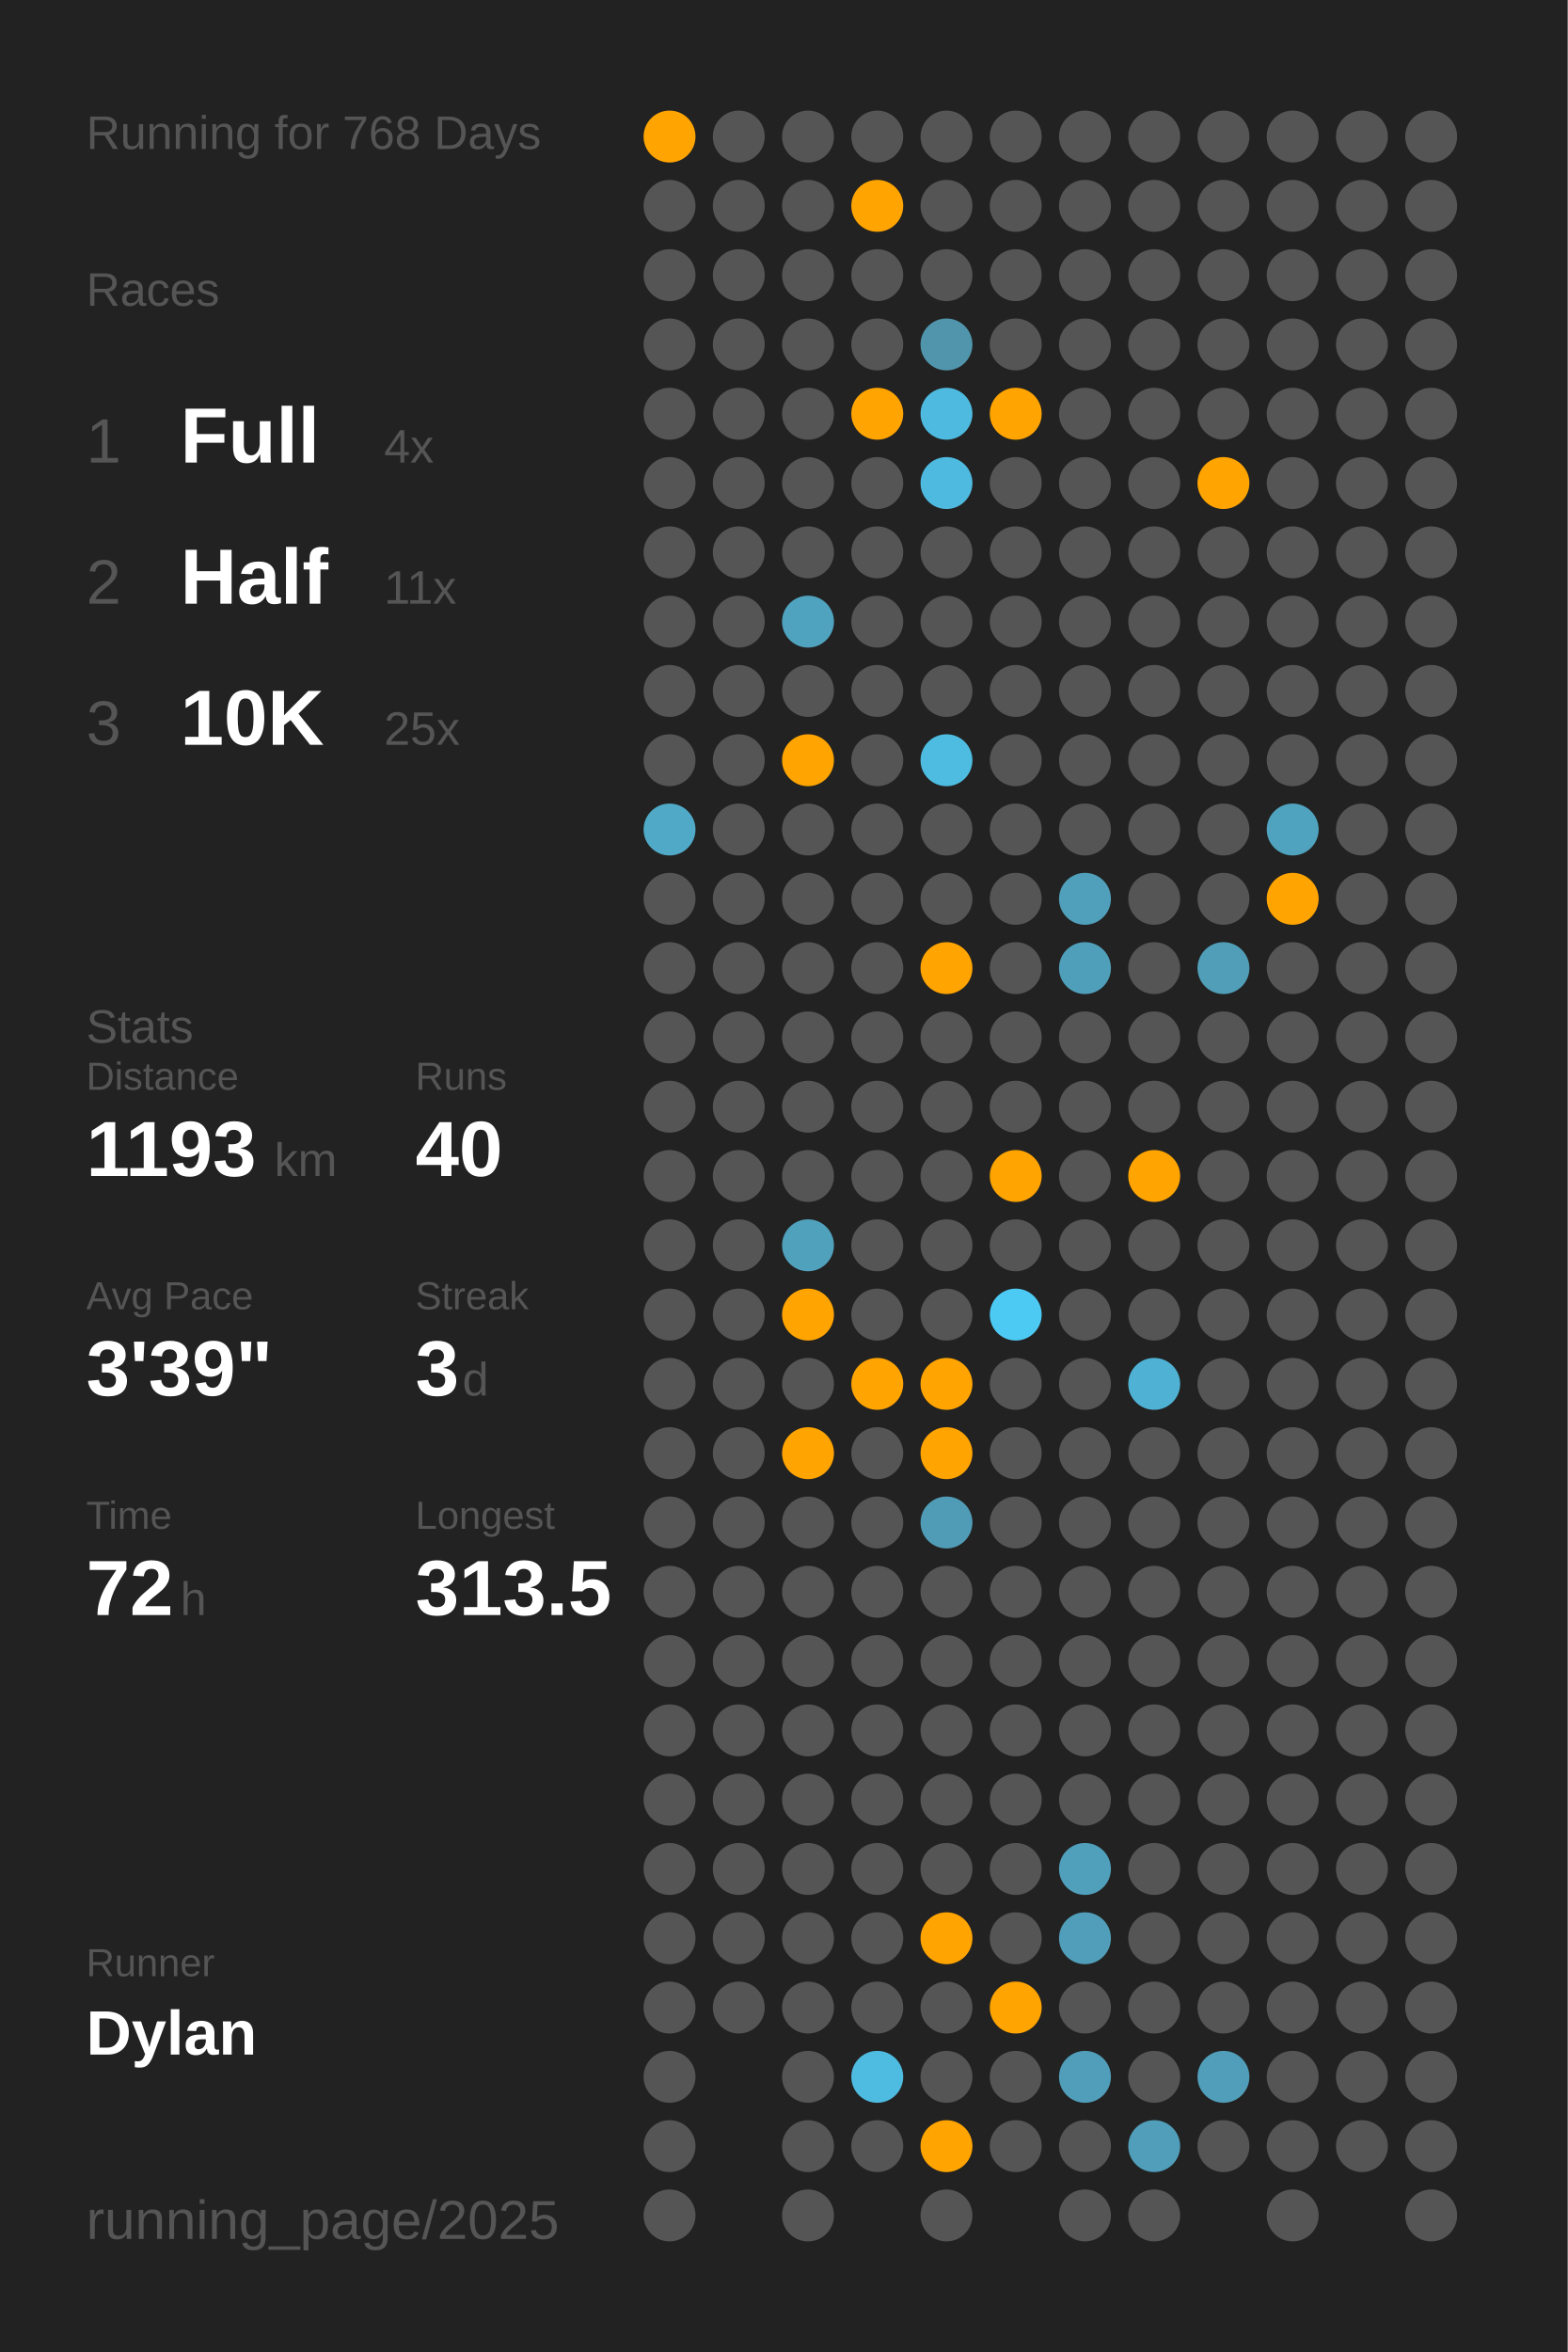
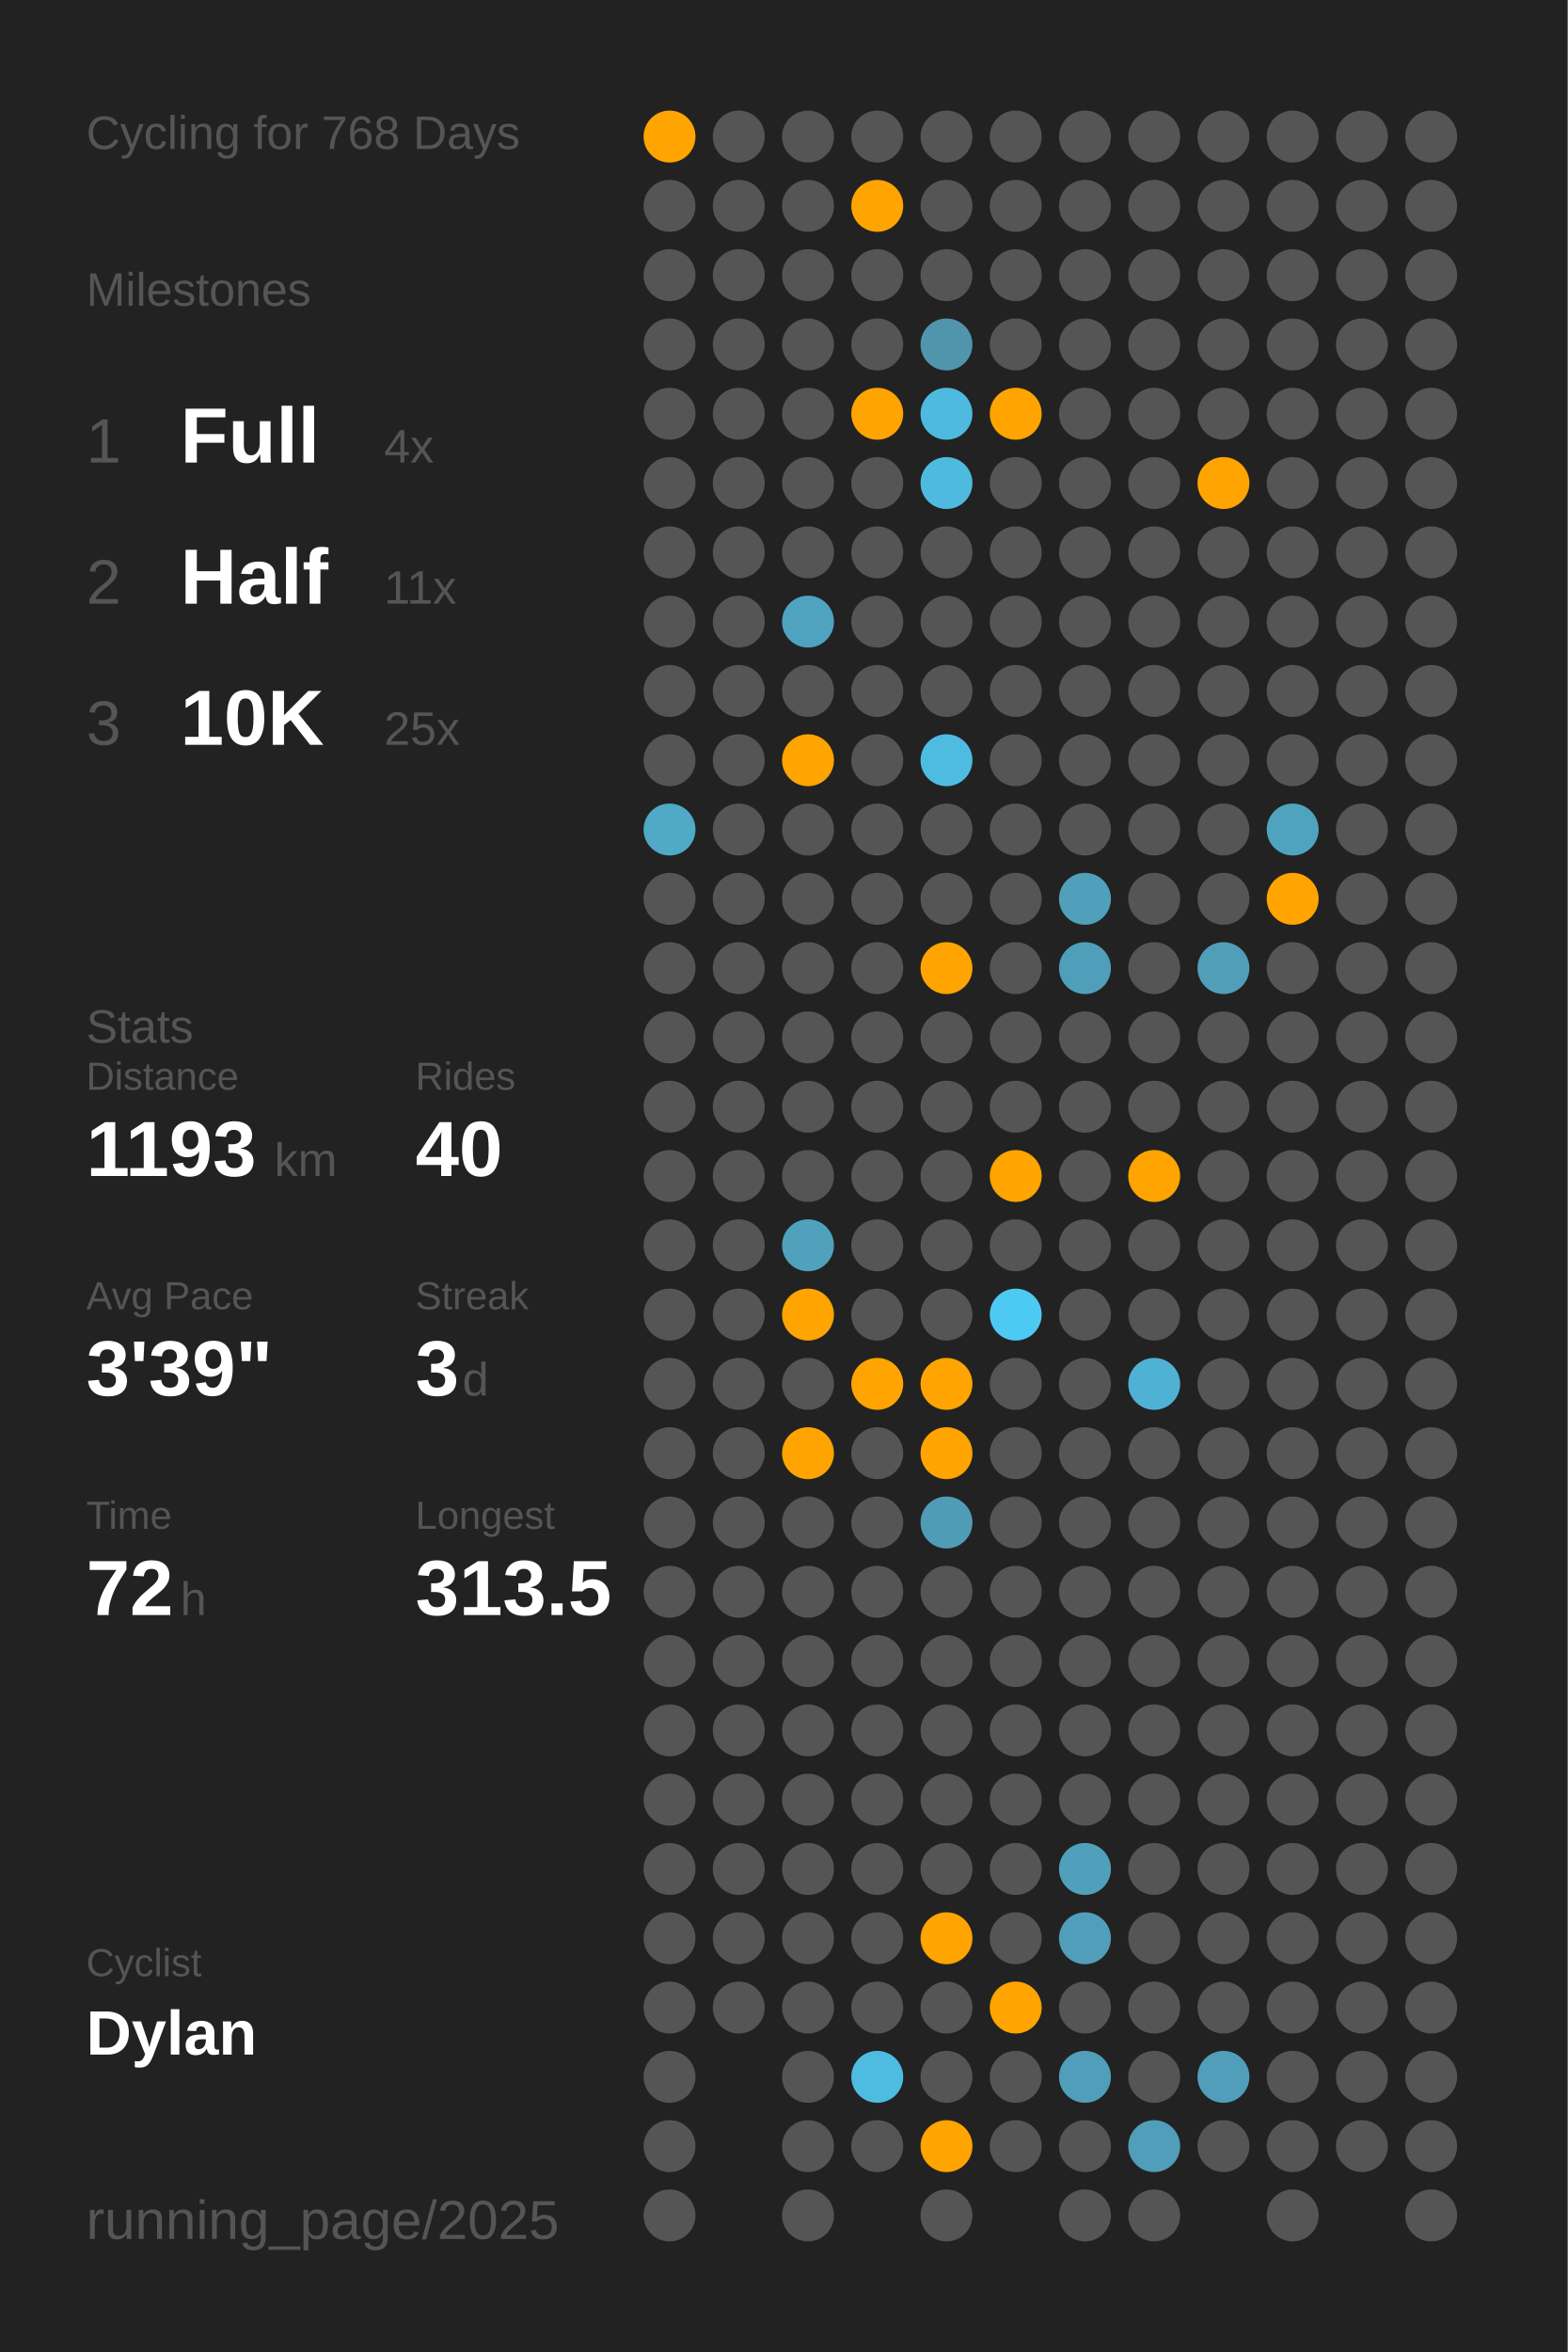
<svg xmlns="http://www.w3.org/2000/svg" baseProfile="full" class="activity-poster" data-activity-mode="cycling" data-poster-role="poster" data-poster-type="year_summary" height="300mm" version="1.1" viewBox="0,0,200,300" width="200mm">
  <defs />
  <rect class="poster-background" data-poster-role="background" fill="#222222" height="300" stroke="none" width="200" x="0" y="0" />
-   <text fill="#555555" style="font-size:6px; font-family:Arial;" x="11" y="19">Running for 768 Days</text>
-   <text fill="#555555" style="font-size:6px; font-family:Arial;" x="11" y="39">Races</text>
+   <text fill="#555555" style="font-size:6px; font-family:Arial;" x="11" y="19">Cycling for 768 Days</text>
+   <text fill="#555555" style="font-size:6px; font-family:Arial;" x="11" y="39">Milestones</text>
  <text fill="#555555" style="font-size:8px; font-family:Arial;" x="11" y="59">1</text>
  <text fill="#FFFFFF" style="font-size:10px; font-family:Arial; font-weight:bold;" x="23" y="59">Full</text>
  <text fill="#555555" style="font-size:6px; font-family:Arial;" x="49" y="59">4x</text>
  <text fill="#555555" style="font-size:8px; font-family:Arial;" x="11" y="77">2</text>
  <text fill="#FFFFFF" style="font-size:10px; font-family:Arial; font-weight:bold;" x="23" y="77">Half</text>
  <text fill="#555555" style="font-size:6px; font-family:Arial;" x="49" y="77">11x</text>
  <text fill="#555555" style="font-size:8px; font-family:Arial;" x="11" y="95">3</text>
  <text fill="#FFFFFF" style="font-size:10px; font-family:Arial; font-weight:bold;" x="23" y="95">10K</text>
  <text fill="#555555" style="font-size:6px; font-family:Arial;" x="49" y="95">25x</text>
  <text fill="#555555" style="font-size:6px; font-family:Arial;" x="11" y="133">Stats</text>
  <text fill="#555555" style="font-size:5px; font-family:Arial;" x="11" y="139">Distance</text>
  <text fill="#FFFFFF" style="font-size:10px; font-family:Arial; font-weight:bold;" x="11" y="150">1193</text>
  <text fill="#555555" style="font-size:6px; font-family:Arial;" x="35" y="150">km</text>
-   <text fill="#555555" style="font-size:5px; font-family:Arial;" x="53" y="139">Runs</text>
+   <text fill="#555555" style="font-size:5px; font-family:Arial;" x="53" y="139">Rides</text>
  <text fill="#FFFFFF" style="font-size:10px; font-family:Arial; font-weight:bold;" x="53" y="150">40</text>
  <text fill="#555555" style="font-size:5px; font-family:Arial;" x="11" y="167">Avg Pace</text>
  <text fill="#FFFFFF" style="font-size:10px; font-family:Arial; font-weight:bold;" x="11" y="178">3'39"</text>
  <text fill="#555555" style="font-size:5px; font-family:Arial;" x="53" y="167">Streak</text>
  <text fill="#FFFFFF" style="font-size:10px; font-family:Arial; font-weight:bold;" x="53" y="178">3</text>
  <text fill="#555555" style="font-size:6px; font-family:Arial;" x="59" y="178">d</text>
  <text fill="#555555" style="font-size:5px; font-family:Arial;" x="11" y="195">Time</text>
  <text fill="#FFFFFF" style="font-size:10px; font-family:Arial; font-weight:bold;" x="11" y="206">72</text>
  <text fill="#555555" style="font-size:6px; font-family:Arial;" x="23" y="206">h</text>
  <text fill="#555555" style="font-size:5px; font-family:Arial;" x="53" y="195">Longest</text>
  <text fill="#FFFFFF" style="font-size:10px; font-family:Arial; font-weight:bold;" x="53" y="206">313.5</text>
-   <text fill="#555555" style="font-size:5px; font-family:Arial;" x="11" y="252.065">Runner</text>
+   <text fill="#555555" style="font-size:5px; font-family:Arial;" x="11" y="252.065">Cyclist</text>
  <text fill="#FFFFFF" style="font-size:8px; font-family:Arial; font-weight:bold;" x="11" y="262.065">Dylan</text>
  <text fill="#555555" style="font-size:7px; font-family:Arial;" x="11" y="285.581">running_page/2025</text>
  <circle cx="85.417" cy="17.419" fill="#ffa400" r="3.312" />
  <circle cx="85.417" cy="26.258" fill="#555555" r="3.312" />
  <circle cx="85.417" cy="35.097" fill="#555555" r="3.312" />
  <circle cx="85.417" cy="43.935" fill="#555555" r="3.312" />
  <circle cx="85.417" cy="52.774" fill="#555555" r="3.312" />
  <circle cx="85.417" cy="61.613" fill="#555555" r="3.312" />
  <circle cx="85.417" cy="70.452" fill="#555555" r="3.312" />
  <circle cx="85.417" cy="79.29" fill="#555555" r="3.312" />
  <circle cx="85.417" cy="88.129" fill="#555555" r="3.312" />
  <circle cx="85.417" cy="96.968" fill="#555555" r="3.312" />
  <circle cx="85.417" cy="105.806" fill="#4fa9c7" r="3.312" />
  <circle cx="85.417" cy="114.645" fill="#555555" r="3.312" />
  <circle cx="85.417" cy="123.484" fill="#555555" r="3.312" />
  <circle cx="85.417" cy="132.323" fill="#555555" r="3.312" />
  <circle cx="85.417" cy="141.161" fill="#555555" r="3.312" />
  <circle cx="85.417" cy="150" fill="#555555" r="3.312" />
  <circle cx="85.417" cy="158.839" fill="#555555" r="3.312" />
  <circle cx="85.417" cy="167.677" fill="#555555" r="3.312" />
  <circle cx="85.417" cy="176.516" fill="#555555" r="3.312" />
  <circle cx="85.417" cy="185.355" fill="#555555" r="3.312" />
  <circle cx="85.417" cy="194.194" fill="#555555" r="3.312" />
  <circle cx="85.417" cy="203.032" fill="#555555" r="3.312" />
  <circle cx="85.417" cy="211.871" fill="#555555" r="3.312" />
  <circle cx="85.417" cy="220.71" fill="#555555" r="3.312" />
  <circle cx="85.417" cy="229.548" fill="#555555" r="3.312" />
  <circle cx="85.417" cy="238.387" fill="#555555" r="3.312" />
  <circle cx="85.417" cy="247.226" fill="#555555" r="3.312" />
  <circle cx="85.417" cy="256.065" fill="#555555" r="3.312" />
  <circle cx="85.417" cy="264.903" fill="#555555" r="3.312" />
  <circle cx="85.417" cy="273.742" fill="#555555" r="3.312" />
  <circle cx="85.417" cy="282.581" fill="#555555" r="3.312" />
  <circle cx="94.25" cy="17.419" fill="#555555" r="3.312" />
  <circle cx="94.25" cy="26.258" fill="#555555" r="3.312" />
  <circle cx="94.25" cy="35.097" fill="#555555" r="3.312" />
  <circle cx="94.25" cy="43.935" fill="#555555" r="3.312" />
  <circle cx="94.25" cy="52.774" fill="#555555" r="3.312" />
  <circle cx="94.25" cy="61.613" fill="#555555" r="3.312" />
  <circle cx="94.25" cy="70.452" fill="#555555" r="3.312" />
  <circle cx="94.25" cy="79.29" fill="#555555" r="3.312" />
  <circle cx="94.25" cy="88.129" fill="#555555" r="3.312" />
  <circle cx="94.25" cy="96.968" fill="#555555" r="3.312" />
  <circle cx="94.25" cy="105.806" fill="#555555" r="3.312" />
  <circle cx="94.25" cy="114.645" fill="#555555" r="3.312" />
  <circle cx="94.25" cy="123.484" fill="#555555" r="3.312" />
  <circle cx="94.25" cy="132.323" fill="#555555" r="3.312" />
  <circle cx="94.25" cy="141.161" fill="#555555" r="3.312" />
  <circle cx="94.25" cy="150" fill="#555555" r="3.312" />
  <circle cx="94.25" cy="158.839" fill="#555555" r="3.312" />
  <circle cx="94.25" cy="167.677" fill="#555555" r="3.312" />
  <circle cx="94.25" cy="176.516" fill="#555555" r="3.312" />
  <circle cx="94.25" cy="185.355" fill="#555555" r="3.312" />
  <circle cx="94.25" cy="194.194" fill="#555555" r="3.312" />
  <circle cx="94.25" cy="203.032" fill="#555555" r="3.312" />
  <circle cx="94.25" cy="211.871" fill="#555555" r="3.312" />
  <circle cx="94.25" cy="220.71" fill="#555555" r="3.312" />
  <circle cx="94.25" cy="229.548" fill="#555555" r="3.312" />
  <circle cx="94.25" cy="238.387" fill="#555555" r="3.312" />
  <circle cx="94.25" cy="247.226" fill="#555555" r="3.312" />
  <circle cx="94.25" cy="256.065" fill="#555555" r="3.312" />
  <circle cx="103.083" cy="17.419" fill="#555555" r="3.312" />
  <circle cx="103.083" cy="26.258" fill="#555555" r="3.312" />
  <circle cx="103.083" cy="35.097" fill="#555555" r="3.312" />
  <circle cx="103.083" cy="43.935" fill="#555555" r="3.312" />
  <circle cx="103.083" cy="52.774" fill="#555555" r="3.312" />
  <circle cx="103.083" cy="61.613" fill="#555555" r="3.312" />
  <circle cx="103.083" cy="70.452" fill="#555555" r="3.312" />
  <circle cx="103.083" cy="79.29" fill="#4fa3bf" r="3.312" />
  <circle cx="103.083" cy="88.129" fill="#555555" r="3.312" />
  <circle cx="103.083" cy="96.968" fill="#ffa400" r="3.312" />
  <circle cx="103.083" cy="105.806" fill="#555555" r="3.312" />
  <circle cx="103.083" cy="114.645" fill="#555555" r="3.312" />
  <circle cx="103.083" cy="123.484" fill="#555555" r="3.312" />
  <circle cx="103.083" cy="132.323" fill="#555555" r="3.312" />
  <circle cx="103.083" cy="141.161" fill="#555555" r="3.312" />
  <circle cx="103.083" cy="150" fill="#555555" r="3.312" />
  <circle cx="103.083" cy="158.839" fill="#50a1bc" r="3.312" />
  <circle cx="103.083" cy="167.677" fill="#ffa400" r="3.312" />
  <circle cx="103.083" cy="176.516" fill="#555555" r="3.312" />
  <circle cx="103.083" cy="185.355" fill="#ffa400" r="3.312" />
  <circle cx="103.083" cy="194.194" fill="#555555" r="3.312" />
  <circle cx="103.083" cy="203.032" fill="#555555" r="3.312" />
  <circle cx="103.083" cy="211.871" fill="#555555" r="3.312" />
  <circle cx="103.083" cy="220.71" fill="#555555" r="3.312" />
  <circle cx="103.083" cy="229.548" fill="#555555" r="3.312" />
  <circle cx="103.083" cy="238.387" fill="#555555" r="3.312" />
  <circle cx="103.083" cy="247.226" fill="#555555" r="3.312" />
  <circle cx="103.083" cy="256.065" fill="#555555" r="3.312" />
  <circle cx="103.083" cy="264.903" fill="#555555" r="3.312" />
  <circle cx="103.083" cy="273.742" fill="#555555" r="3.312" />
  <circle cx="103.083" cy="282.581" fill="#555555" r="3.312" />
  <circle cx="111.917" cy="17.419" fill="#555555" r="3.312" />
  <circle cx="111.917" cy="26.258" fill="#ffa400" r="3.312" />
  <circle cx="111.917" cy="35.097" fill="#555555" r="3.312" />
  <circle cx="111.917" cy="43.935" fill="#555555" r="3.312" />
  <circle cx="111.917" cy="52.774" fill="#ffa400" r="3.312" />
  <circle cx="111.917" cy="61.613" fill="#555555" r="3.312" />
  <circle cx="111.917" cy="70.452" fill="#555555" r="3.312" />
  <circle cx="111.917" cy="79.29" fill="#555555" r="3.312" />
  <circle cx="111.917" cy="88.129" fill="#555555" r="3.312" />
  <circle cx="111.917" cy="96.968" fill="#555555" r="3.312" />
  <circle cx="111.917" cy="105.806" fill="#555555" r="3.312" />
  <circle cx="111.917" cy="114.645" fill="#555555" r="3.312" />
  <circle cx="111.917" cy="123.484" fill="#555555" r="3.312" />
  <circle cx="111.917" cy="132.323" fill="#555555" r="3.312" />
  <circle cx="111.917" cy="141.161" fill="#555555" r="3.312" />
  <circle cx="111.917" cy="150" fill="#555555" r="3.312" />
  <circle cx="111.917" cy="158.839" fill="#555555" r="3.312" />
  <circle cx="111.917" cy="167.677" fill="#555555" r="3.312" />
  <circle cx="111.917" cy="176.516" fill="#ffa400" r="3.312" />
  <circle cx="111.917" cy="185.355" fill="#555555" r="3.312" />
  <circle cx="111.917" cy="194.194" fill="#555555" r="3.312" />
  <circle cx="111.917" cy="203.032" fill="#555555" r="3.312" />
  <circle cx="111.917" cy="211.871" fill="#555555" r="3.312" />
  <circle cx="111.917" cy="220.71" fill="#555555" r="3.312" />
  <circle cx="111.917" cy="229.548" fill="#555555" r="3.312" />
  <circle cx="111.917" cy="238.387" fill="#555555" r="3.312" />
  <circle cx="111.917" cy="247.226" fill="#555555" r="3.312" />
  <circle cx="111.917" cy="256.065" fill="#555555" r="3.312" />
  <circle cx="111.917" cy="264.903" fill="#4ebbe0" r="3.312" />
  <circle cx="111.917" cy="273.742" fill="#555555" r="3.312" />
  <circle cx="120.75" cy="17.419" fill="#555555" r="3.312" />
  <circle cx="120.75" cy="26.258" fill="#555555" r="3.312" />
  <circle cx="120.75" cy="35.097" fill="#555555" r="3.312" />
  <circle cx="120.75" cy="43.935" fill="#5095ac" r="3.312" />
  <circle cx="120.75" cy="52.774" fill="#4ebadf" r="3.312" />
  <circle cx="120.75" cy="61.613" fill="#4ebadf" r="3.312" />
  <circle cx="120.75" cy="70.452" fill="#555555" r="3.312" />
  <circle cx="120.75" cy="79.29" fill="#555555" r="3.312" />
  <circle cx="120.75" cy="88.129" fill="#555555" r="3.312" />
  <circle cx="120.75" cy="96.968" fill="#4ebce1" r="3.312" />
  <circle cx="120.75" cy="105.806" fill="#555555" r="3.312" />
  <circle cx="120.75" cy="114.645" fill="#555555" r="3.312" />
  <circle cx="120.75" cy="123.484" fill="#ffa400" r="3.312" />
  <circle cx="120.75" cy="132.323" fill="#555555" r="3.312" />
  <circle cx="120.75" cy="141.161" fill="#555555" r="3.312" />
  <circle cx="120.75" cy="150" fill="#555555" r="3.312" />
  <circle cx="120.75" cy="158.839" fill="#555555" r="3.312" />
  <circle cx="120.75" cy="167.677" fill="#555555" r="3.312" />
  <circle cx="120.75" cy="176.516" fill="#ffa400" r="3.312" />
  <circle cx="120.75" cy="185.355" fill="#ffa400" r="3.312" />
  <circle cx="120.75" cy="194.194" fill="#509cb6" r="3.312" />
  <circle cx="120.75" cy="203.032" fill="#555555" r="3.312" />
  <circle cx="120.75" cy="211.871" fill="#555555" r="3.312" />
  <circle cx="120.75" cy="220.71" fill="#555555" r="3.312" />
  <circle cx="120.75" cy="229.548" fill="#555555" r="3.312" />
  <circle cx="120.75" cy="238.387" fill="#555555" r="3.312" />
  <circle cx="120.75" cy="247.226" fill="#ffa400" r="3.312" />
  <circle cx="120.75" cy="256.065" fill="#555555" r="3.312" />
  <circle cx="120.75" cy="264.903" fill="#555555" r="3.312" />
  <circle cx="120.75" cy="273.742" fill="#ffa400" r="3.312" />
  <circle cx="120.75" cy="282.581" fill="#555555" r="3.312" />
  <circle cx="129.583" cy="17.419" fill="#555555" r="3.312" />
  <circle cx="129.583" cy="26.258" fill="#555555" r="3.312" />
  <circle cx="129.583" cy="35.097" fill="#555555" r="3.312" />
  <circle cx="129.583" cy="43.935" fill="#555555" r="3.312" />
  <circle cx="129.583" cy="52.774" fill="#ffa400" r="3.312" />
  <circle cx="129.583" cy="61.613" fill="#555555" r="3.312" />
  <circle cx="129.583" cy="70.452" fill="#555555" r="3.312" />
  <circle cx="129.583" cy="79.29" fill="#555555" r="3.312" />
  <circle cx="129.583" cy="88.129" fill="#555555" r="3.312" />
  <circle cx="129.583" cy="96.968" fill="#555555" r="3.312" />
  <circle cx="129.583" cy="105.806" fill="#555555" r="3.312" />
  <circle cx="129.583" cy="114.645" fill="#555555" r="3.312" />
  <circle cx="129.583" cy="123.484" fill="#555555" r="3.312" />
  <circle cx="129.583" cy="132.323" fill="#555555" r="3.312" />
  <circle cx="129.583" cy="141.161" fill="#555555" r="3.312" />
  <circle cx="129.583" cy="150" fill="#ffa400" r="3.312" />
  <circle cx="129.583" cy="158.839" fill="#555555" r="3.312" />
  <circle cx="129.583" cy="167.677" fill="#4dcaf4" r="3.312" />
  <circle cx="129.583" cy="176.516" fill="#555555" r="3.312" />
  <circle cx="129.583" cy="185.355" fill="#555555" r="3.312" />
  <circle cx="129.583" cy="194.194" fill="#555555" r="3.312" />
  <circle cx="129.583" cy="203.032" fill="#555555" r="3.312" />
  <circle cx="129.583" cy="211.871" fill="#555555" r="3.312" />
  <circle cx="129.583" cy="220.71" fill="#555555" r="3.312" />
  <circle cx="129.583" cy="229.548" fill="#555555" r="3.312" />
  <circle cx="129.583" cy="238.387" fill="#555555" r="3.312" />
  <circle cx="129.583" cy="247.226" fill="#555555" r="3.312" />
  <circle cx="129.583" cy="256.065" fill="#ffa400" r="3.312" />
  <circle cx="129.583" cy="264.903" fill="#555555" r="3.312" />
  <circle cx="129.583" cy="273.742" fill="#555555" r="3.312" />
  <circle cx="138.417" cy="17.419" fill="#555555" r="3.312" />
  <circle cx="138.417" cy="26.258" fill="#555555" r="3.312" />
  <circle cx="138.417" cy="35.097" fill="#555555" r="3.312" />
  <circle cx="138.417" cy="43.935" fill="#555555" r="3.312" />
  <circle cx="138.417" cy="52.774" fill="#555555" r="3.312" />
  <circle cx="138.417" cy="61.613" fill="#555555" r="3.312" />
  <circle cx="138.417" cy="70.452" fill="#555555" r="3.312" />
  <circle cx="138.417" cy="79.29" fill="#555555" r="3.312" />
  <circle cx="138.417" cy="88.129" fill="#555555" r="3.312" />
  <circle cx="138.417" cy="96.968" fill="#555555" r="3.312" />
  <circle cx="138.417" cy="105.806" fill="#555555" r="3.312" />
  <circle cx="138.417" cy="114.645" fill="#50a0bb" r="3.312" />
  <circle cx="138.417" cy="123.484" fill="#509fba" r="3.312" />
  <circle cx="138.417" cy="132.323" fill="#555555" r="3.312" />
  <circle cx="138.417" cy="141.161" fill="#555555" r="3.312" />
  <circle cx="138.417" cy="150" fill="#555555" r="3.312" />
  <circle cx="138.417" cy="158.839" fill="#555555" r="3.312" />
  <circle cx="138.417" cy="167.677" fill="#555555" r="3.312" />
  <circle cx="138.417" cy="176.516" fill="#555555" r="3.312" />
  <circle cx="138.417" cy="185.355" fill="#555555" r="3.312" />
  <circle cx="138.417" cy="194.194" fill="#555555" r="3.312" />
  <circle cx="138.417" cy="203.032" fill="#555555" r="3.312" />
  <circle cx="138.417" cy="211.871" fill="#555555" r="3.312" />
  <circle cx="138.417" cy="220.71" fill="#555555" r="3.312" />
  <circle cx="138.417" cy="229.548" fill="#555555" r="3.312" />
  <circle cx="138.417" cy="238.387" fill="#50a0bc" r="3.312" />
  <circle cx="138.417" cy="247.226" fill="#509eb9" r="3.312" />
  <circle cx="138.417" cy="256.065" fill="#555555" r="3.312" />
  <circle cx="138.417" cy="264.903" fill="#509eb9" r="3.312" />
  <circle cx="138.417" cy="273.742" fill="#555555" r="3.312" />
  <circle cx="138.417" cy="282.581" fill="#555555" r="3.312" />
  <circle cx="147.25" cy="17.419" fill="#555555" r="3.312" />
  <circle cx="147.25" cy="26.258" fill="#555555" r="3.312" />
  <circle cx="147.25" cy="35.097" fill="#555555" r="3.312" />
  <circle cx="147.25" cy="43.935" fill="#555555" r="3.312" />
  <circle cx="147.25" cy="52.774" fill="#555555" r="3.312" />
  <circle cx="147.25" cy="61.613" fill="#555555" r="3.312" />
  <circle cx="147.25" cy="70.452" fill="#555555" r="3.312" />
  <circle cx="147.25" cy="79.29" fill="#555555" r="3.312" />
  <circle cx="147.25" cy="88.129" fill="#555555" r="3.312" />
  <circle cx="147.25" cy="96.968" fill="#555555" r="3.312" />
  <circle cx="147.25" cy="105.806" fill="#555555" r="3.312" />
  <circle cx="147.25" cy="114.645" fill="#555555" r="3.312" />
  <circle cx="147.25" cy="123.484" fill="#555555" r="3.312" />
  <circle cx="147.25" cy="132.323" fill="#555555" r="3.312" />
  <circle cx="147.25" cy="141.161" fill="#555555" r="3.312" />
  <circle cx="147.25" cy="150" fill="#ffa400" r="3.312" />
  <circle cx="147.25" cy="158.839" fill="#555555" r="3.312" />
  <circle cx="147.25" cy="167.677" fill="#555555" r="3.312" />
  <circle cx="147.25" cy="176.516" fill="#4fb2d4" r="3.312" />
  <circle cx="147.25" cy="185.355" fill="#555555" r="3.312" />
  <circle cx="147.25" cy="194.194" fill="#555555" r="3.312" />
  <circle cx="147.25" cy="203.032" fill="#555555" r="3.312" />
  <circle cx="147.25" cy="211.871" fill="#555555" r="3.312" />
  <circle cx="147.25" cy="220.71" fill="#555555" r="3.312" />
  <circle cx="147.25" cy="229.548" fill="#555555" r="3.312" />
  <circle cx="147.25" cy="238.387" fill="#555555" r="3.312" />
  <circle cx="147.25" cy="247.226" fill="#555555" r="3.312" />
  <circle cx="147.25" cy="256.065" fill="#555555" r="3.312" />
  <circle cx="147.25" cy="264.903" fill="#555555" r="3.312" />
  <circle cx="147.25" cy="273.742" fill="#509eb9" r="3.312" />
  <circle cx="147.25" cy="282.581" fill="#555555" r="3.312" />
  <circle cx="156.083" cy="17.419" fill="#555555" r="3.312" />
  <circle cx="156.083" cy="26.258" fill="#555555" r="3.312" />
  <circle cx="156.083" cy="35.097" fill="#555555" r="3.312" />
  <circle cx="156.083" cy="43.935" fill="#555555" r="3.312" />
  <circle cx="156.083" cy="52.774" fill="#555555" r="3.312" />
  <circle cx="156.083" cy="61.613" fill="#ffa400" r="3.312" />
  <circle cx="156.083" cy="70.452" fill="#555555" r="3.312" />
  <circle cx="156.083" cy="79.29" fill="#555555" r="3.312" />
  <circle cx="156.083" cy="88.129" fill="#555555" r="3.312" />
  <circle cx="156.083" cy="96.968" fill="#555555" r="3.312" />
  <circle cx="156.083" cy="105.806" fill="#555555" r="3.312" />
  <circle cx="156.083" cy="114.645" fill="#555555" r="3.312" />
  <circle cx="156.083" cy="123.484" fill="#509eb8" r="3.312" />
  <circle cx="156.083" cy="132.323" fill="#555555" r="3.312" />
  <circle cx="156.083" cy="141.161" fill="#555555" r="3.312" />
  <circle cx="156.083" cy="150" fill="#555555" r="3.312" />
  <circle cx="156.083" cy="158.839" fill="#555555" r="3.312" />
  <circle cx="156.083" cy="167.677" fill="#555555" r="3.312" />
  <circle cx="156.083" cy="176.516" fill="#555555" r="3.312" />
  <circle cx="156.083" cy="185.355" fill="#555555" r="3.312" />
  <circle cx="156.083" cy="194.194" fill="#555555" r="3.312" />
  <circle cx="156.083" cy="203.032" fill="#555555" r="3.312" />
  <circle cx="156.083" cy="211.871" fill="#555555" r="3.312" />
  <circle cx="156.083" cy="220.71" fill="#555555" r="3.312" />
  <circle cx="156.083" cy="229.548" fill="#555555" r="3.312" />
  <circle cx="156.083" cy="238.387" fill="#555555" r="3.312" />
  <circle cx="156.083" cy="247.226" fill="#555555" r="3.312" />
  <circle cx="156.083" cy="256.065" fill="#555555" r="3.312" />
  <circle cx="156.083" cy="264.903" fill="#509eb9" r="3.312" />
  <circle cx="156.083" cy="273.742" fill="#555555" r="3.312" />
  <circle cx="164.917" cy="17.419" fill="#555555" r="3.312" />
  <circle cx="164.917" cy="26.258" fill="#555555" r="3.312" />
  <circle cx="164.917" cy="35.097" fill="#555555" r="3.312" />
  <circle cx="164.917" cy="43.935" fill="#555555" r="3.312" />
  <circle cx="164.917" cy="52.774" fill="#555555" r="3.312" />
  <circle cx="164.917" cy="61.613" fill="#555555" r="3.312" />
  <circle cx="164.917" cy="70.452" fill="#555555" r="3.312" />
  <circle cx="164.917" cy="79.29" fill="#555555" r="3.312" />
  <circle cx="164.917" cy="88.129" fill="#555555" r="3.312" />
  <circle cx="164.917" cy="96.968" fill="#555555" r="3.312" />
  <circle cx="164.917" cy="105.806" fill="#4fa3bf" r="3.312" />
  <circle cx="164.917" cy="114.645" fill="#ffa400" r="3.312" />
  <circle cx="164.917" cy="123.484" fill="#555555" r="3.312" />
  <circle cx="164.917" cy="132.323" fill="#555555" r="3.312" />
  <circle cx="164.917" cy="141.161" fill="#555555" r="3.312" />
  <circle cx="164.917" cy="150" fill="#555555" r="3.312" />
  <circle cx="164.917" cy="158.839" fill="#555555" r="3.312" />
  <circle cx="164.917" cy="167.677" fill="#555555" r="3.312" />
  <circle cx="164.917" cy="176.516" fill="#555555" r="3.312" />
  <circle cx="164.917" cy="185.355" fill="#555555" r="3.312" />
  <circle cx="164.917" cy="194.194" fill="#555555" r="3.312" />
  <circle cx="164.917" cy="203.032" fill="#555555" r="3.312" />
  <circle cx="164.917" cy="211.871" fill="#555555" r="3.312" />
  <circle cx="164.917" cy="220.71" fill="#555555" r="3.312" />
  <circle cx="164.917" cy="229.548" fill="#555555" r="3.312" />
  <circle cx="164.917" cy="238.387" fill="#555555" r="3.312" />
  <circle cx="164.917" cy="247.226" fill="#555555" r="3.312" />
  <circle cx="164.917" cy="256.065" fill="#555555" r="3.312" />
  <circle cx="164.917" cy="264.903" fill="#555555" r="3.312" />
  <circle cx="164.917" cy="273.742" fill="#555555" r="3.312" />
  <circle cx="164.917" cy="282.581" fill="#555555" r="3.312" />
  <circle cx="173.75" cy="17.419" fill="#555555" r="3.312" />
  <circle cx="173.75" cy="26.258" fill="#555555" r="3.312" />
  <circle cx="173.75" cy="35.097" fill="#555555" r="3.312" />
  <circle cx="173.75" cy="43.935" fill="#555555" r="3.312" />
  <circle cx="173.75" cy="52.774" fill="#555555" r="3.312" />
  <circle cx="173.75" cy="61.613" fill="#555555" r="3.312" />
  <circle cx="173.75" cy="70.452" fill="#555555" r="3.312" />
  <circle cx="173.75" cy="79.29" fill="#555555" r="3.312" />
  <circle cx="173.75" cy="88.129" fill="#555555" r="3.312" />
  <circle cx="173.75" cy="96.968" fill="#555555" r="3.312" />
  <circle cx="173.75" cy="105.806" fill="#555555" r="3.312" />
  <circle cx="173.75" cy="114.645" fill="#555555" r="3.312" />
  <circle cx="173.75" cy="123.484" fill="#555555" r="3.312" />
  <circle cx="173.75" cy="132.323" fill="#555555" r="3.312" />
  <circle cx="173.75" cy="141.161" fill="#555555" r="3.312" />
  <circle cx="173.75" cy="150" fill="#555555" r="3.312" />
  <circle cx="173.75" cy="158.839" fill="#555555" r="3.312" />
  <circle cx="173.75" cy="167.677" fill="#555555" r="3.312" />
  <circle cx="173.75" cy="176.516" fill="#555555" r="3.312" />
  <circle cx="173.75" cy="185.355" fill="#555555" r="3.312" />
  <circle cx="173.75" cy="194.194" fill="#555555" r="3.312" />
  <circle cx="173.75" cy="203.032" fill="#555555" r="3.312" />
  <circle cx="173.75" cy="211.871" fill="#555555" r="3.312" />
  <circle cx="173.75" cy="220.71" fill="#555555" r="3.312" />
  <circle cx="173.75" cy="229.548" fill="#555555" r="3.312" />
  <circle cx="173.75" cy="238.387" fill="#555555" r="3.312" />
  <circle cx="173.75" cy="247.226" fill="#555555" r="3.312" />
  <circle cx="173.75" cy="256.065" fill="#555555" r="3.312" />
  <circle cx="173.75" cy="264.903" fill="#555555" r="3.312" />
  <circle cx="173.75" cy="273.742" fill="#555555" r="3.312" />
  <circle cx="182.583" cy="17.419" fill="#555555" r="3.312" />
  <circle cx="182.583" cy="26.258" fill="#555555" r="3.312" />
  <circle cx="182.583" cy="35.097" fill="#555555" r="3.312" />
  <circle cx="182.583" cy="43.935" fill="#555555" r="3.312" />
  <circle cx="182.583" cy="52.774" fill="#555555" r="3.312" />
  <circle cx="182.583" cy="61.613" fill="#555555" r="3.312" />
  <circle cx="182.583" cy="70.452" fill="#555555" r="3.312" />
  <circle cx="182.583" cy="79.29" fill="#555555" r="3.312" />
  <circle cx="182.583" cy="88.129" fill="#555555" r="3.312" />
  <circle cx="182.583" cy="96.968" fill="#555555" r="3.312" />
  <circle cx="182.583" cy="105.806" fill="#555555" r="3.312" />
  <circle cx="182.583" cy="114.645" fill="#555555" r="3.312" />
  <circle cx="182.583" cy="123.484" fill="#555555" r="3.312" />
  <circle cx="182.583" cy="132.323" fill="#555555" r="3.312" />
  <circle cx="182.583" cy="141.161" fill="#555555" r="3.312" />
  <circle cx="182.583" cy="150" fill="#555555" r="3.312" />
  <circle cx="182.583" cy="158.839" fill="#555555" r="3.312" />
  <circle cx="182.583" cy="167.677" fill="#555555" r="3.312" />
  <circle cx="182.583" cy="176.516" fill="#555555" r="3.312" />
  <circle cx="182.583" cy="185.355" fill="#555555" r="3.312" />
  <circle cx="182.583" cy="194.194" fill="#555555" r="3.312" />
  <circle cx="182.583" cy="203.032" fill="#555555" r="3.312" />
  <circle cx="182.583" cy="211.871" fill="#555555" r="3.312" />
  <circle cx="182.583" cy="220.71" fill="#555555" r="3.312" />
  <circle cx="182.583" cy="229.548" fill="#555555" r="3.312" />
  <circle cx="182.583" cy="238.387" fill="#555555" r="3.312" />
  <circle cx="182.583" cy="247.226" fill="#555555" r="3.312" />
  <circle cx="182.583" cy="256.065" fill="#555555" r="3.312" />
  <circle cx="182.583" cy="264.903" fill="#555555" r="3.312" />
  <circle cx="182.583" cy="273.742" fill="#555555" r="3.312" />
  <circle cx="182.583" cy="282.581" fill="#555555" r="3.312" />
</svg>
